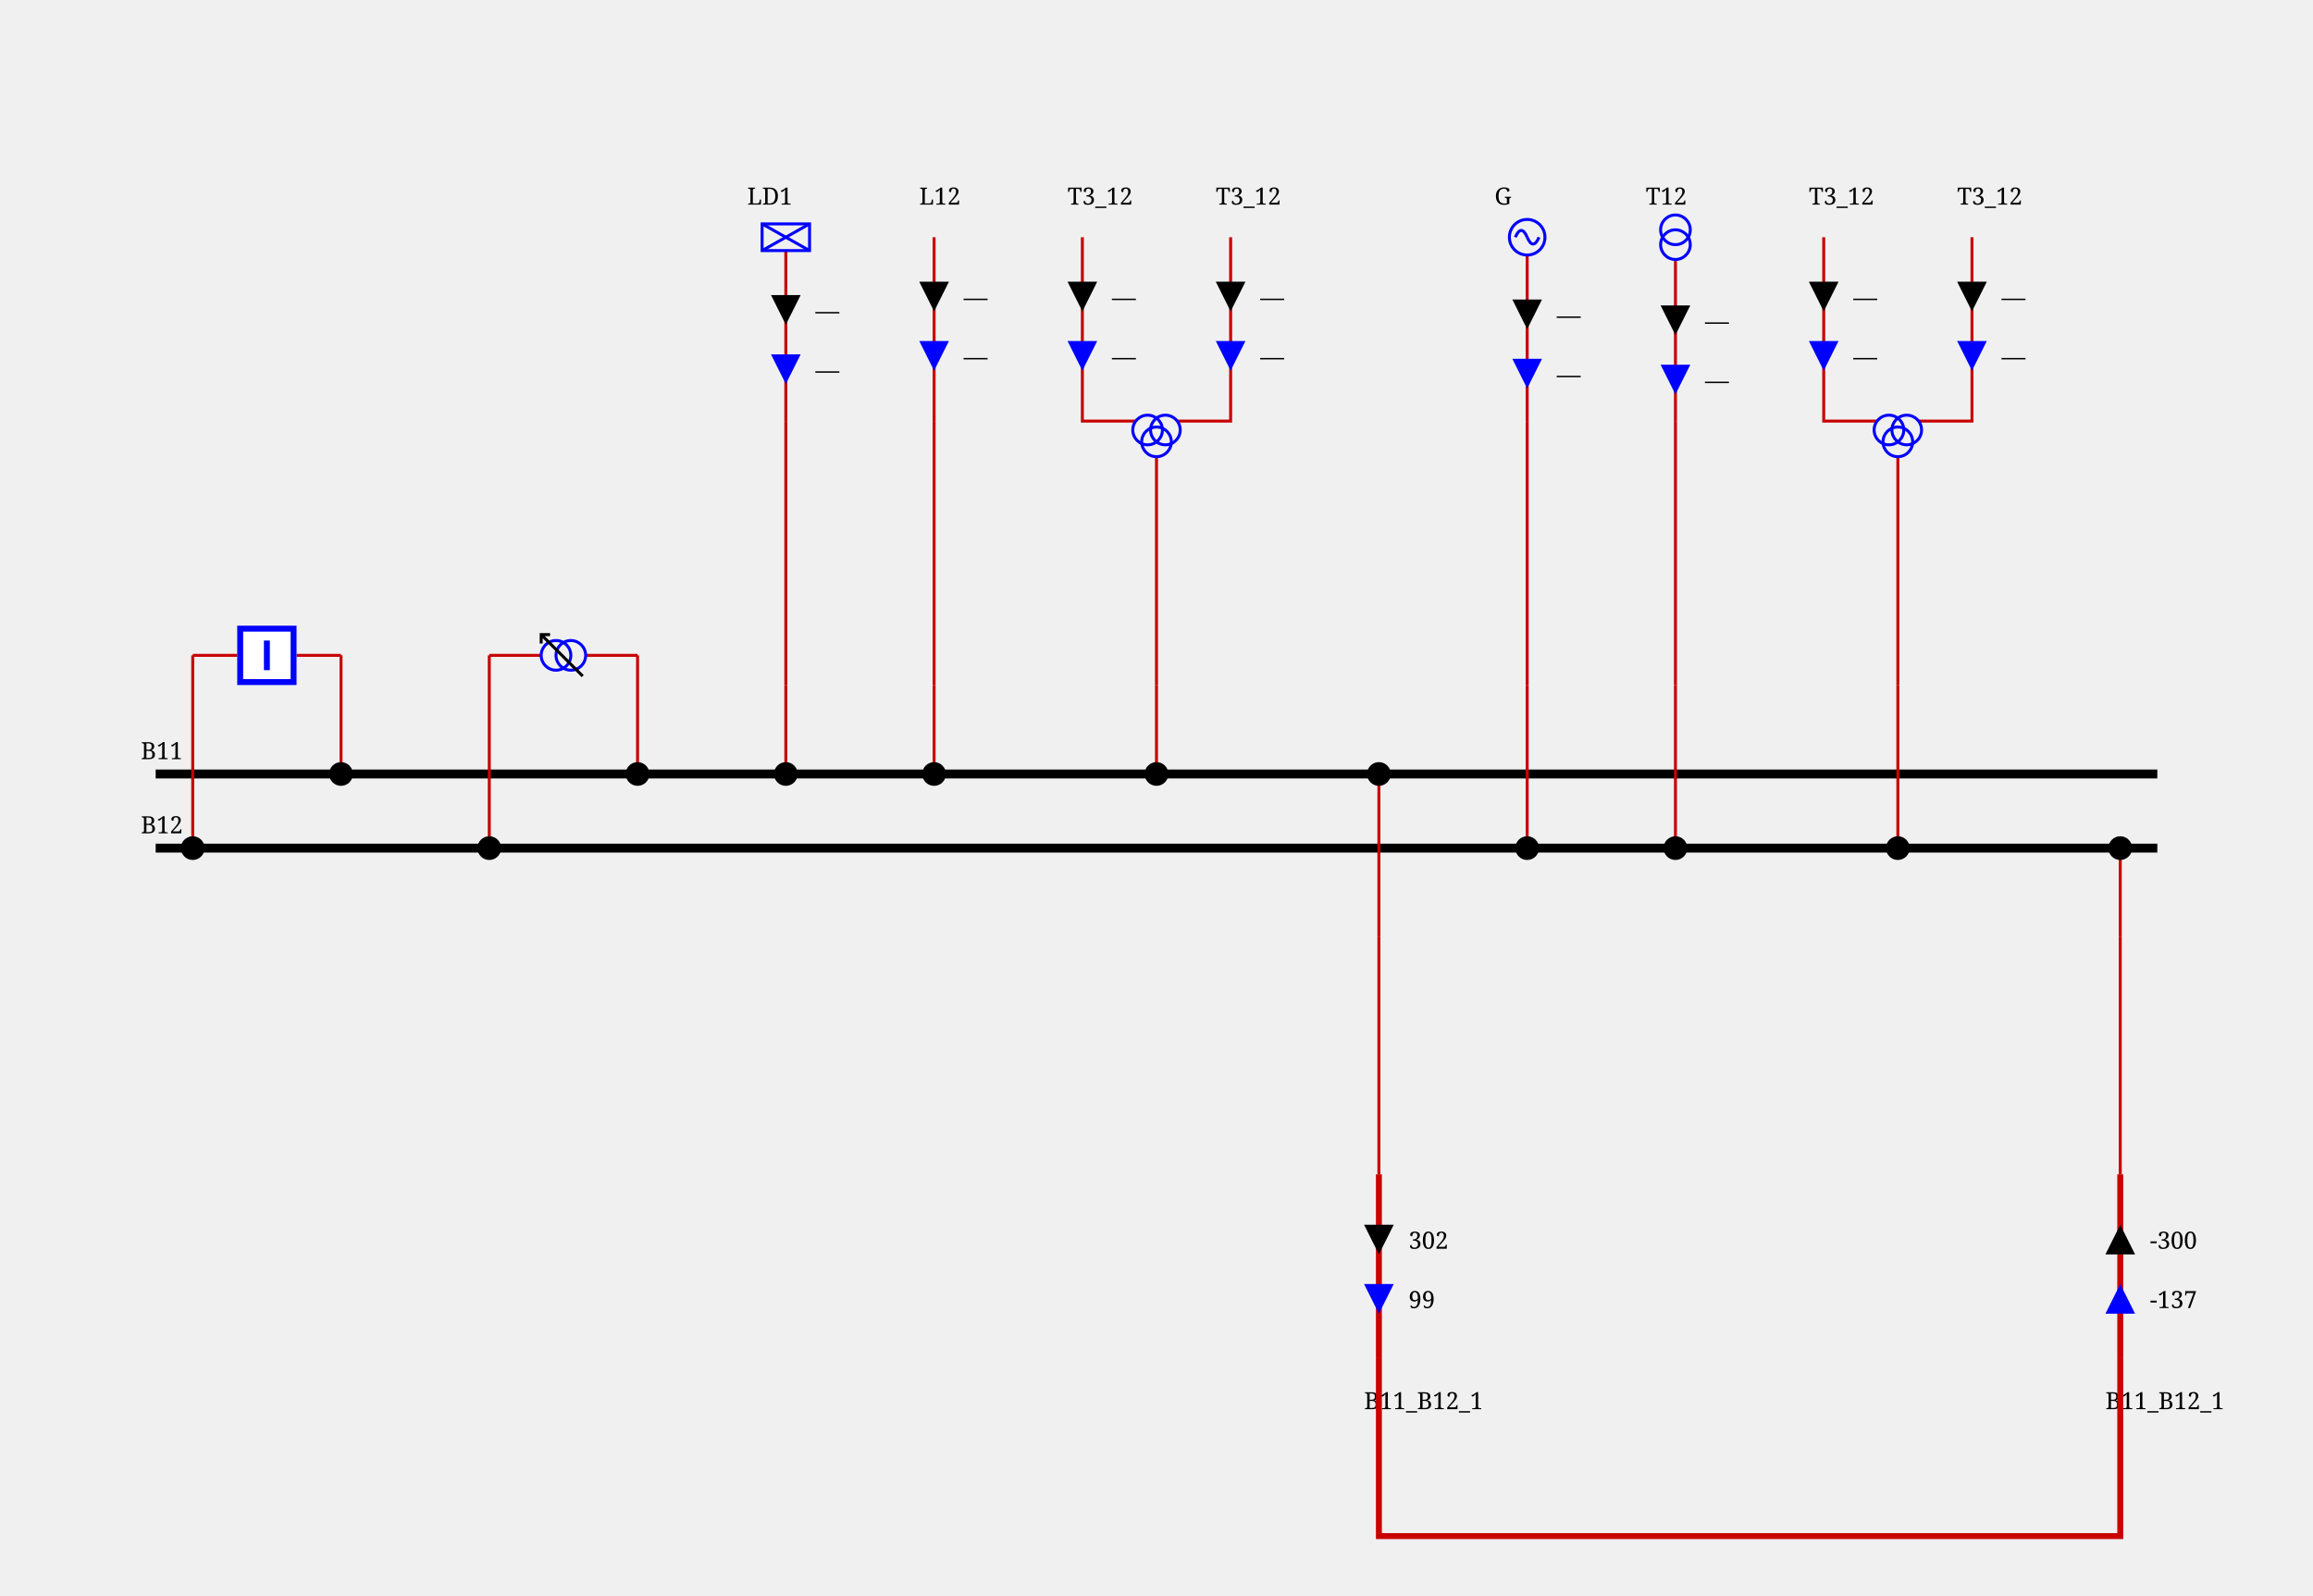
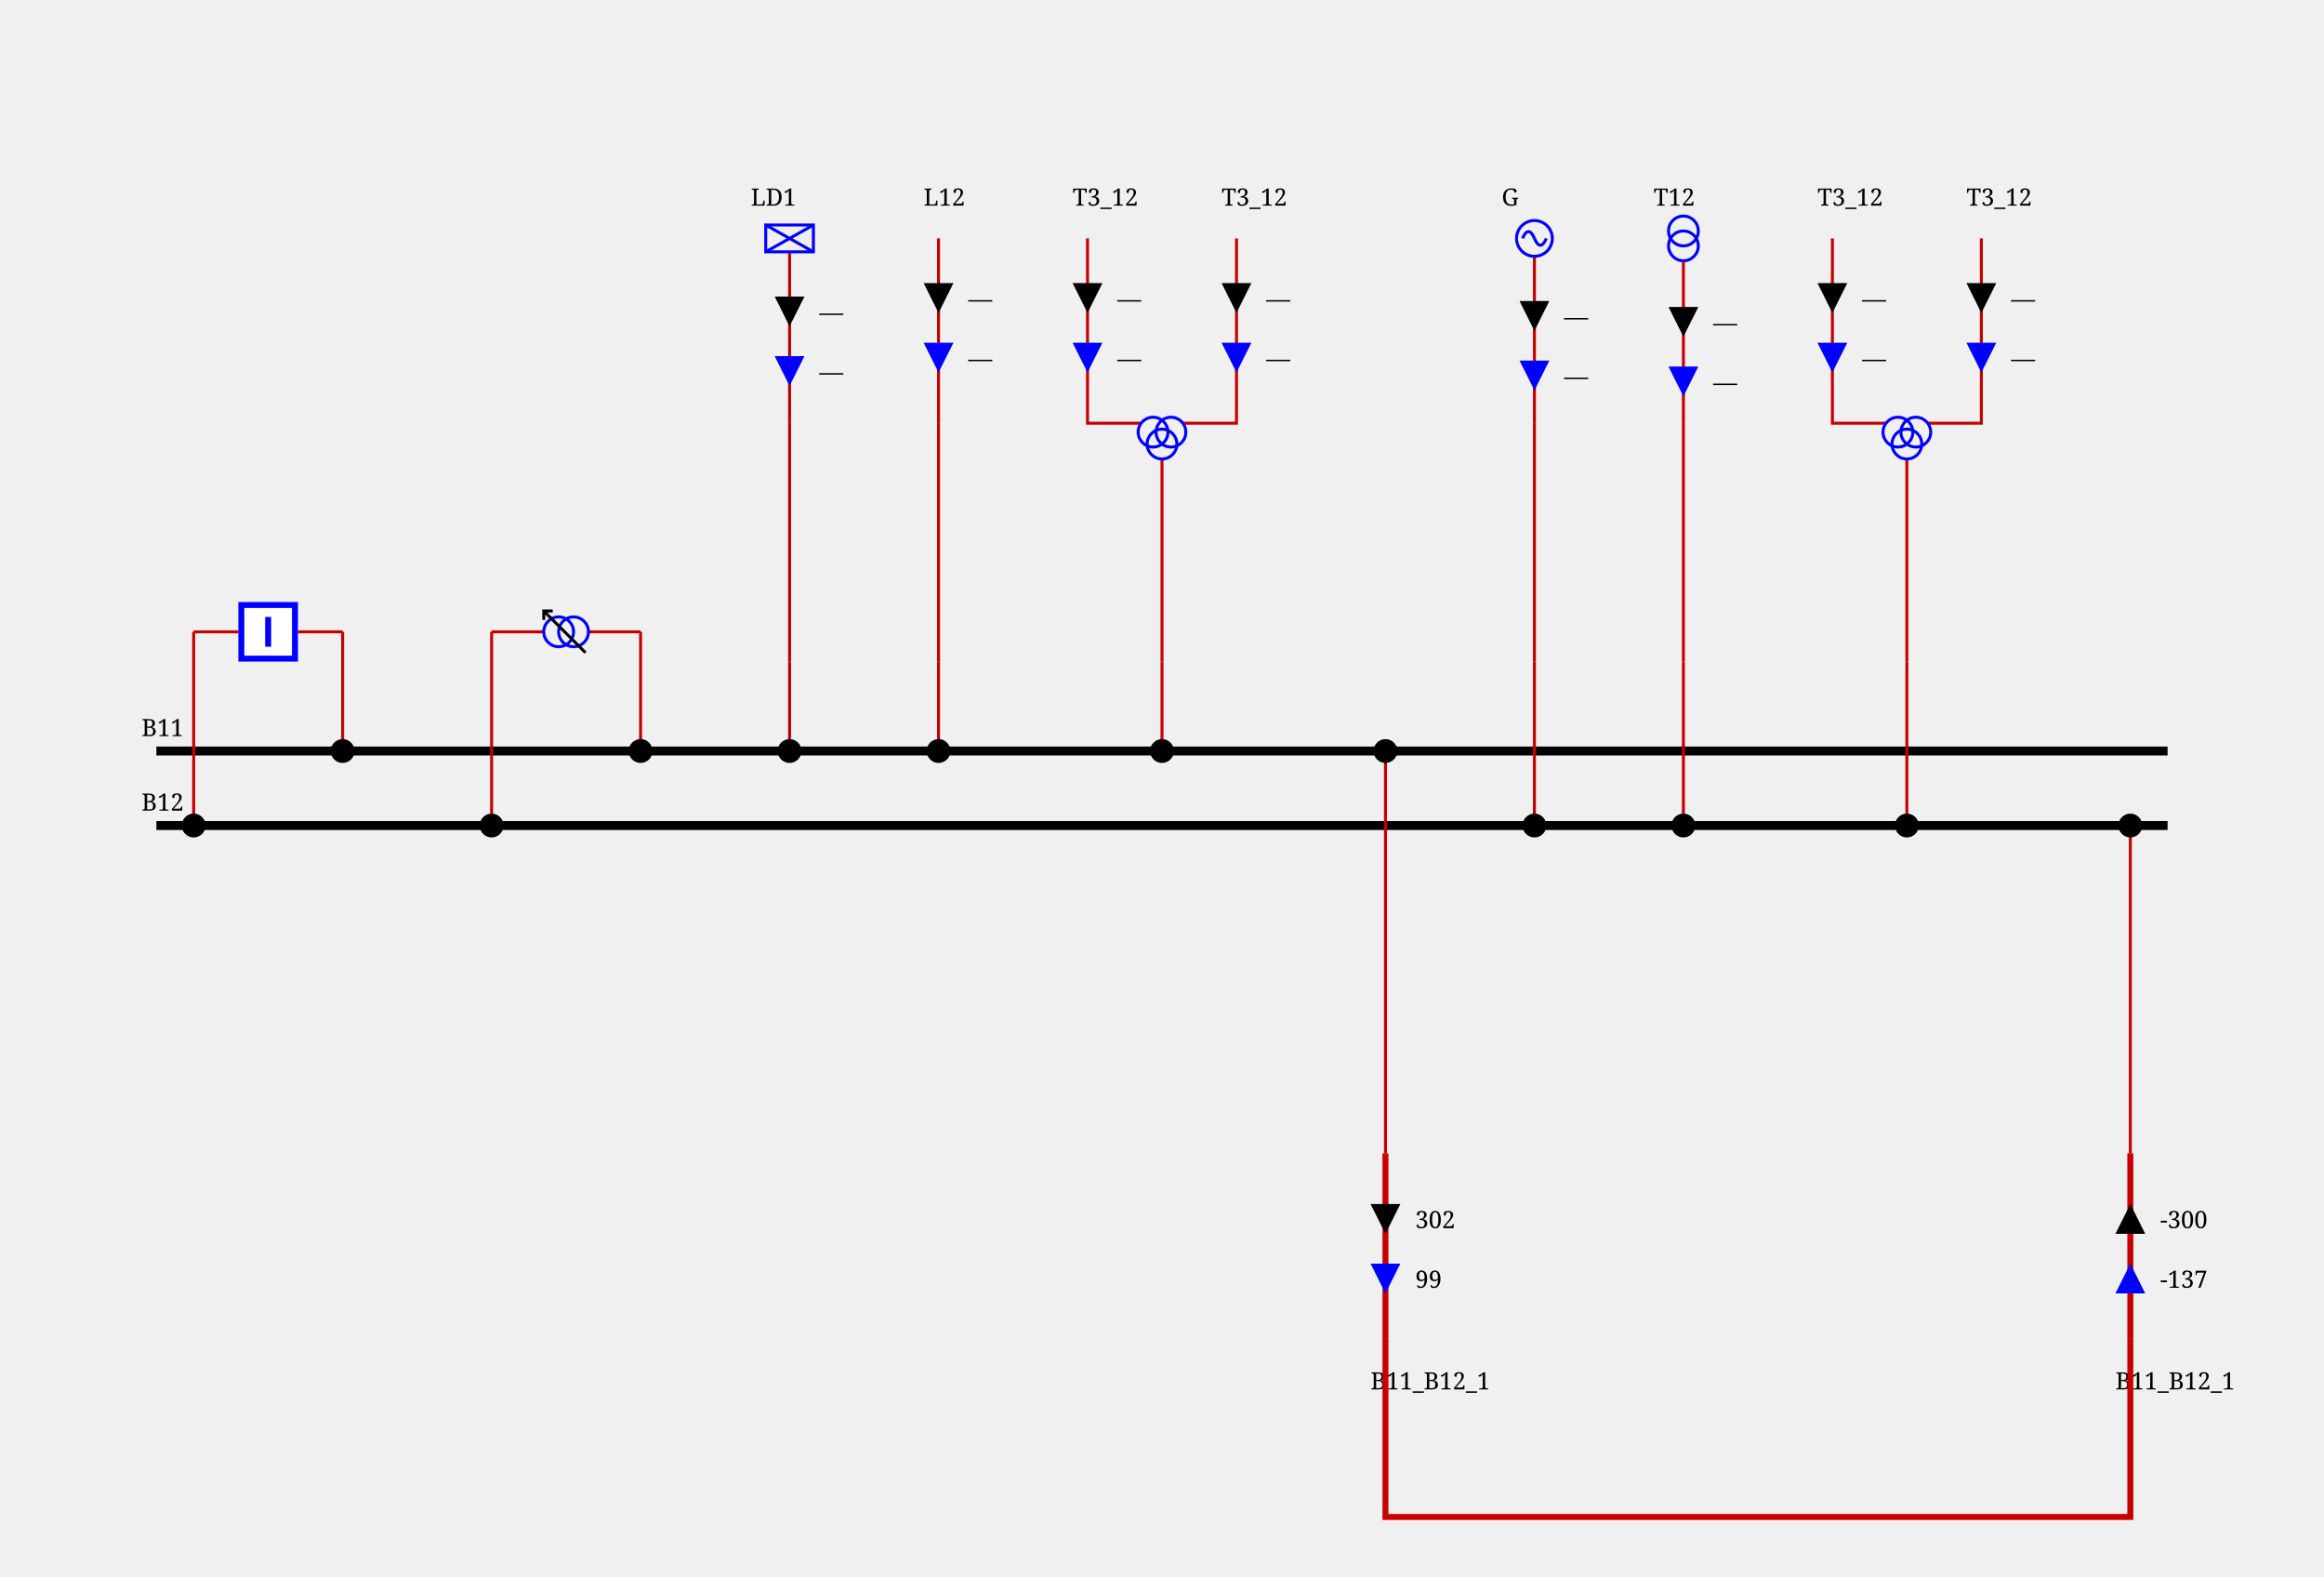
- <svg xmlns="http://www.w3.org/2000/svg" height="538.0" viewBox="0 0 780.0 538.0" width="780.0">
+ <svg xmlns="http://www.w3.org/2000/svg" height="529.0" viewBox="0 0 780.0 529.0" width="780.0">
  <style>/* ----------------------------------------------------------------------- */
/* File: tautologies.css ------------------------------------------------- */
.sld-out .sld-arrow-in {visibility: hidden}
.sld-in .sld-arrow-out {visibility: hidden}
.sld-closed .sld-sw-open {visibility: hidden}
.sld-open .sld-sw-closed {visibility: hidden}
.sld-hidden-node {visibility: hidden}
.sld-top-feeder .sld-label {dominant-baseline: auto}
.sld-bottom-feeder .sld-label {dominant-baseline: hanging}
.sld-active-power .sld-label {dominant-baseline: mathematical}
.sld-reactive-power .sld-label {dominant-baseline: mathematical}
.sld-current .sld-label {dominant-baseline: mathematical}
.sld-current-value .sld-label {dominant-baseline: mathematical}
.sld-permanent-limit-percentage .sld-label {dominant-baseline: mathematical}
/* ----------------------------------------------------------------------- */
/* File: topologicalBaseVoltages.css ------------------------------------- */
.sld-disconnected {--sld-vl-color: #808080}
.sld-vl300to500.sld-bus-0 {--sld-vl-color: #FF0000}
.sld-vl300to500.sld-bus-1 {--sld-vl-color: #7F6C00}
.sld-vl300to500.sld-bus-2 {--sld-vl-color: #F6B2FF}
.sld-vl300to500.sld-bus-3 {--sld-vl-color: #996700}
.sld-vl300to500.sld-bus-4 {--sld-vl-color: #FF85EB}
.sld-vl300to500.sld-bus-5 {--sld-vl-color: #B25B00}
.sld-vl300to500.sld-bus-6 {--sld-vl-color: #FF59B5}
.sld-vl300to500.sld-bus-7 {--sld-vl-color: #CC4400}
.sld-vl300to500.sld-bus-8 {--sld-vl-color: #FF2C67}
.sld-vl300to500.sld-bus-9 {--sld-vl-color: #E52600}
.sld-vl180to300.sld-bus-0 {--sld-vl-color: #218B21}
.sld-vl180to300.sld-bus-1 {--sld-vl-color: #0D4940}
.sld-vl180to300.sld-bus-2 {--sld-vl-color: #DFDAB9}
.sld-vl180to300.sld-bus-3 {--sld-vl-color: #105640}
.sld-vl180to300.sld-bus-4 {--sld-vl-color: #C2CB92}
.sld-vl180to300.sld-bus-5 {--sld-vl-color: #14643C}
.sld-vl180to300.sld-bus-6 {--sld-vl-color: #95B66B}
.sld-vl180to300.sld-bus-7 {--sld-vl-color: #187036}
.sld-vl180to300.sld-bus-8 {--sld-vl-color: #5FA046}
.sld-vl180to300.sld-bus-9 {--sld-vl-color: #1C7E2D}
.sld-vl120to180.sld-bus-0 {--sld-vl-color: #00AFAE}
.sld-vl120to180.sld-bus-1 {--sld-vl-color: #000D58}
.sld-vl120to180.sld-bus-2 {--sld-vl-color: #B8E7B2}
.sld-vl120to180.sld-bus-3 {--sld-vl-color: #002169}
.sld-vl120to180.sld-bus-4 {--sld-vl-color: #85D993}
.sld-vl120to180.sld-bus-5 {--sld-vl-color: #003C7B}
.sld-vl120to180.sld-bus-6 {--sld-vl-color: #59CB8B}
.sld-vl120to180.sld-bus-7 {--sld-vl-color: #005C8C}
.sld-vl120to180.sld-bus-8 {--sld-vl-color: #2CBD94}
.sld-vl120to180.sld-bus-9 {--sld-vl-color: #00839E}
.sld-vl70to120.sld-bus-0 {--sld-vl-color: #CC5500}
.sld-vl70to120.sld-bus-1 {--sld-vl-color: #4A6600}
.sld-vl70to120.sld-bus-2 {--sld-vl-color: #EFB2DD}
.sld-vl70to120.sld-bus-3 {--sld-vl-color: #6E7A00}
.sld-vl70to120.sld-bus-4 {--sld-vl-color: #E685AE}
.sld-vl70to120.sld-bus-5 {--sld-vl-color: #8E8400}
.sld-vl70to120.sld-bus-6 {--sld-vl-color: #DD596B}
.sld-vl70to120.sld-bus-7 {--sld-vl-color: #A37B00}
.sld-vl70to120.sld-bus-8 {--sld-vl-color: #D4432C}
.sld-vl70to120.sld-bus-9 {--sld-vl-color: #B76B00}
.sld-vl50to70.sld-bus-0 {--sld-vl-color: #A020EF}
.sld-vl50to70.sld-bus-1 {--sld-vl-color: #7F0848}
.sld-vl50to70.sld-bus-2 {--sld-vl-color: #B7DBFE}
.sld-vl50to70.sld-bus-3 {--sld-vl-color: #960C6D}
.sld-vl50to70.sld-bus-4 {--sld-vl-color: #8DA6FE}
.sld-vl50to70.sld-bus-5 {--sld-vl-color: #AD109A}
.sld-vl50to70.sld-bus-6 {--sld-vl-color: #6F66FB}
.sld-vl50to70.sld-bus-7 {--sld-vl-color: #BC14C4}
.sld-vl50to70.sld-bus-8 {--sld-vl-color: #7F42F6}
.sld-vl50to70.sld-bus-9 {--sld-vl-color: #B11AD9}
.sld-vl30to50.sld-bus-0 {--sld-vl-color: #FF8290}
.sld-vl30to50.sld-bus-1 {--sld-vl-color: #7F6F41}
.sld-vl30to50.sld-bus-2 {--sld-vl-color: #F6D9FF}
.sld-vl30to50.sld-bus-3 {--sld-vl-color: #99784E}
.sld-vl30to50.sld-bus-4 {--sld-vl-color: #FFC3FB}
.sld-vl30to50.sld-bus-5 {--sld-vl-color: #B27D5B}
.sld-vl30to50.sld-bus-6 {--sld-vl-color: #FFADE3}
.sld-vl30to50.sld-bus-7 {--sld-vl-color: #CC7E68}
.sld-vl30to50.sld-bus-8 {--sld-vl-color: #FF97BF}
.sld-vl30to50.sld-bus-9 {--sld-vl-color: #E57B75}
.sld-vl0to30.sld-bus-0 {--sld-vl-color: #AAAE27}
.sld-vl0to30.sld-bus-1 {--sld-vl-color: #195B0F}
.sld-vl0to30.sld-bus-2 {--sld-vl-color: #EABABE}
.sld-vl0to30.sld-bus-3 {--sld-vl-color: #2D6C13}
.sld-vl0to30.sld-bus-4 {--sld-vl-color: #DDA193}
.sld-vl0to30.sld-bus-5 {--sld-vl-color: #477D17}
.sld-vl0to30.sld-bus-6 {--sld-vl-color: #CE9A6E}
.sld-vl0to30.sld-bus-7 {--sld-vl-color: #648D1C}
.sld-vl0to30.sld-bus-8 {--sld-vl-color: #BEA04A}
.sld-vl0to30.sld-bus-9 {--sld-vl-color: #869D22}
/* ----------------------------------------------------------------------- */
/* File : components.css ------------------------------------------------- */
/* Stroke black */
.sld-disconnector {stroke-width: 3; stroke: black; fill: none}
/* Stroke blue */
.sld-breaker {stroke-width: 2; stroke: blue; fill:white}
.sld-load-break-switch {stroke: blue; fill: white}
/* Stroke --sld-vl-color with fallback black */
.sld-bus-connection {fill: var(--sld-vl-color, black)}
.sld-cell-shape-flat .sld-bus-connection {visibility: hidden}
.sld-busbar-section {stroke: var(--sld-vl-color, black); stroke-width: 3; fill: none}
/* Stroke --sld-vl-color with fallback red */
.sld-wire {stroke: var(--sld-vl-color, #c80000); fill: none}
.sld-wire.sld-boundary-line {stroke-width: 2px}
.sld-wire.sld-tie-line {stroke-width: 2px}
/* Stroke --sld-vl-color with fallback blue */
.sld-load {stroke: var(--sld-vl-color, blue); fill: none}
.sld-battery {stroke: var(--sld-vl-color, blue); fill: none}
.sld-generator {stroke: var(--sld-vl-color, blue); fill: none}
.sld-two-wt {stroke: var(--sld-vl-color, blue); fill: none}
.sld-three-wt {stroke: var(--sld-vl-color, blue); fill: none}
.sld-winding {stroke: var(--sld-vl-color, blue); fill: none}
.sld-capacitor {stroke: var(--sld-vl-color, blue); fill: none}
.sld-inductor {stroke: var(--sld-vl-color, blue); fill: none}
.sld-pst {stroke: var(--sld-vl-color, blue); fill: none}
.sld-pst-arrow {stroke: black; fill: none}
.sld-svc {stroke: var(--sld-vl-color, blue); fill: none}
.sld-vsc {stroke: var(--sld-vl-color, blue); font-size: 7.43px; fill: none}
.sld-lcc {stroke: var(--sld-vl-color, blue); font-size: 7.43px; fill: none}
.sld-ground {stroke: var(--sld-vl-color, blue); fill: none}
/* Stroke none &amp; fill: --sld-vl-color */
.sld-node-infos {stroke: none; fill: var(--sld-vl-color, black)}
/* Stroke none &amp; fill: black */
.sld-node {stroke: none; fill: black}
.sld-flash {stroke: none; fill: black}
.sld-lock {stroke: none; fill: black}
.sld-unknown {stroke: none; fill: black}
/* Fonts */
.sld-label {stroke: none; fill: black; font: 8px serif}
.sld-bus-legend-info {font: 10px serif}
.sld-graph-label {font: 12px serif}
/* Specific */
.sld-grid {stroke: #003700; stroke-dasharray: 1,10}
.sld-feeder-info.sld-active-power {fill:black}
.sld-feeder-info.sld-reactive-power {fill:blue}
.sld-feeder-info.sld-current {fill:purple}
.sld-frame {fill: var(--sld-background-color, transparent)}
/* Stroke maroon for fictitious switch */
.sld-breaker.sld-fictitious {stroke: maroon}
.sld-disconnector.sld-fictitious {stroke: maroon}
.sld-load-break-switch.sld-fictitious {stroke: maroon}
.sld-busbar-section.sld-fictitious {stroke: var(--sld-vl-color, #c80000); stroke-width: 1}
/* ground disconnector specific */
.sld-ground-disconnection-attach {stroke: var(--sld-vl-color, #c80000); fill: none}
.sld-open .sld-ground-disconnection-ground {stroke: black; fill: none}
.sld-closed .sld-ground-disconnection-ground {stroke: var(--sld-vl-color, #c80000); fill: none}
.sld-ground-disconnection .sld-sw-open {stroke: black; fill: none}
.sld-ground-disconnection .sld-sw-closed {stroke: black; fill: none}
</style>
  <rect class="sld-frame" height="100%" width="100%" />
  <g>
    <g class="sld-voltage-level" id="idVL1">
-       <g class="sld-busbar-section sld-vl300to500 sld-bus-0" id="idB11" transform="translate(52.5,261.0)">
+       <g class="sld-busbar-section sld-vl300to500 sld-bus-0" id="idB11" transform="translate(52.5,252.0)">
        <line x1="0" x2="675.0" y1="0" y2="0" />
        <text class="sld-label" id="idB11_95_NW_95_LABEL" x="-5.0" y="-5.0">B11</text>
      </g>
-       <g class="sld-busbar-section sld-vl300to500 sld-bus-1" id="idB12" transform="translate(52.5,286.0)">
+       <g class="sld-busbar-section sld-vl300to500 sld-bus-1" id="idB12" transform="translate(52.5,277.0)">
        <line x1="0" x2="675.0" y1="0" y2="0" />
        <text class="sld-label" id="idB12_95_NW_95_LABEL" x="-5.0" y="-5.0">B12</text>
      </g>
      <g class="sld-intern-cell sld-cell-shape-vertical" id="idINTERN_32_0">
        <g class="sld-wire sld-vl300to500 sld-bus-0" id="_95_VL1_95_INTERNAL_95_VL1_95_BUSCO_95_B11_95_BR1_45_BR1_95_BUSCO_95_B11_95_BR1">
-           <polyline points="115.0,221.0,115.0,261.0" />
+           <polyline points="115.0,212.0,115.0,252.0" />
        </g>
        <g class="sld-wire sld-vl300to500 sld-bus-0" id="_95_VL1_95_BR1_95_INTERNAL_95_VL1_95_BUSCO_95_B11_95_BR1_45_BR1">
-           <polyline points="100.0,221.0,115.0,221.0" />
+           <polyline points="100.0,212.0,115.0,212.0" />
        </g>
        <g class="sld-wire sld-vl300to500 sld-bus-1" id="_95_VL1_95_INTERNAL_95_VL1_95_BUSCO_95_B12_95_BR1_45_BR1_95_BR1">
-           <polyline points="65.0,221.0,80.0,221.0" />
+           <polyline points="65.0,212.0,80.0,212.0" />
        </g>
        <g class="sld-wire sld-vl300to500 sld-bus-1" id="_95_VL1_95_BUSCO_95_B12_95_BR1_95_INTERNAL_95_VL1_95_BUSCO_95_B12_95_BR1_45_BR1">
-           <polyline points="65.0,286.0,65.0,221.0" />
-         </g>
-         <g class="sld-bus-connection sld-fictitious sld-vl300to500 sld-bus-0" id="idBUSCO_95_B11_95_BR1" transform="translate(111.0,257.0)">
-           <circle cx="4" cy="4" r="4" />
-         </g>
-         <g class="sld-node sld-hidden-node sld-fictitious sld-vl300to500 sld-bus-0" id="idINTERNAL_95_VL1_95_BUSCO_95_B11_95_BR1_45_BR1" transform="translate(111.0,217.0)">
-           <circle cx="4" cy="4" r="4" />
-         </g>
-         <g class="sld-breaker sld-open sld-vl300to500 sld-disconnected" id="idBR1" transform="translate(80.0,211.0)">
+           <polyline points="65.0,277.0,65.0,212.0" />
+         </g>
+         <g class="sld-bus-connection sld-fictitious sld-vl300to500 sld-bus-0" id="idBUSCO_95_B11_95_BR1" transform="translate(111.0,248.0)">
+           <circle cx="4" cy="4" r="4" />
+         </g>
+         <g class="sld-node sld-hidden-node sld-fictitious sld-vl300to500 sld-bus-0" id="idINTERNAL_95_VL1_95_BUSCO_95_B11_95_BR1_45_BR1" transform="translate(111.0,208.0)">
+           <circle cx="4" cy="4" r="4" />
+         </g>
+         <g class="sld-breaker sld-open sld-vl300to500 sld-disconnected" id="idBR1" transform="translate(80.0,202.0)">
          <path class="sld-sw-closed" d="M1,1 V19 H19 V1z M10,5 V15" transform="rotate(90.0,10.0,10.0)" />
          <path class="sld-sw-open" d="M1,1 V19 H19 V1z M5,10 H15" transform="rotate(90.0,10.0,10.0)" />
        </g>
-         <g class="sld-node sld-hidden-node sld-fictitious sld-vl300to500 sld-bus-1" id="idINTERNAL_95_VL1_95_BUSCO_95_B12_95_BR1_45_BR1" transform="translate(61.0,217.0)">
-           <circle cx="4" cy="4" r="4" />
-         </g>
-         <g class="sld-bus-connection sld-fictitious sld-vl300to500 sld-bus-1" id="idBUSCO_95_B12_95_BR1" transform="translate(61.0,282.0)">
+         <g class="sld-node sld-hidden-node sld-fictitious sld-vl300to500 sld-bus-1" id="idINTERNAL_95_VL1_95_BUSCO_95_B12_95_BR1_45_BR1" transform="translate(61.0,208.0)">
+           <circle cx="4" cy="4" r="4" />
+         </g>
+         <g class="sld-bus-connection sld-fictitious sld-vl300to500 sld-bus-1" id="idBUSCO_95_B12_95_BR1" transform="translate(61.0,273.0)">
          <circle cx="4" cy="4" r="4" />
        </g>
      </g>
      <g class="sld-intern-cell sld-cell-shape-vertical" id="idINTERN_32_1">
        <g class="sld-wire sld-vl300to500 sld-bus-0" id="_95_VL1_95_BUSCO_95_B11_95_T11_95_INTERNAL_95_VL1_95_BUSCO_95_B11_95_T11_45_T11">
-           <polyline points="215.0,261.0,215.0,221.0" />
+           <polyline points="215.0,252.0,215.0,212.0" />
        </g>
        <g class="sld-wire sld-vl300to500 sld-bus-0" id="_95_VL1_95_INTERNAL_95_VL1_95_BUSCO_95_B11_95_T11_45_T11_95_T11">
-           <polyline points="215.0,221.0,197.5,221.0" />
+           <polyline points="215.0,212.0,197.5,212.0" />
        </g>
        <g class="sld-wire sld-vl300to500 sld-bus-1" id="_95_VL1_95_INTERNAL_95_VL1_95_BUSCO_95_B12_95_T11_45_T11_95_T11">
-           <polyline points="165.0,221.0,182.5,221.0" />
+           <polyline points="165.0,212.0,182.5,212.0" />
        </g>
        <g class="sld-wire sld-vl300to500 sld-bus-1" id="_95_VL1_95_BUSCO_95_B12_95_T11_95_INTERNAL_95_VL1_95_BUSCO_95_B12_95_T11_45_T11">
-           <polyline points="165.0,286.0,165.0,221.0" />
-         </g>
-         <g class="sld-bus-connection sld-fictitious sld-vl300to500 sld-bus-0" id="idBUSCO_95_B11_95_T11" transform="translate(211.0,257.0)">
-           <circle cx="4" cy="4" r="4" />
-         </g>
-         <g class="sld-node sld-hidden-node sld-fictitious sld-vl300to500 sld-bus-0" id="idINTERNAL_95_VL1_95_BUSCO_95_B11_95_T11_45_T11" transform="translate(211.0,217.0)">
-           <circle cx="4" cy="4" r="4" />
-         </g>
-         <g class="sld-pst" id="idT11" transform="translate(183.0,213.5)">
+           <polyline points="165.0,277.0,165.0,212.0" />
+         </g>
+         <g class="sld-bus-connection sld-fictitious sld-vl300to500 sld-bus-0" id="idBUSCO_95_B11_95_T11" transform="translate(211.0,248.0)">
+           <circle cx="4" cy="4" r="4" />
+         </g>
+         <g class="sld-node sld-hidden-node sld-fictitious sld-vl300to500 sld-bus-0" id="idINTERNAL_95_VL1_95_BUSCO_95_B11_95_T11_45_T11" transform="translate(211.0,208.0)">
+           <circle cx="4" cy="4" r="4" />
+         </g>
+         <g class="sld-pst" id="idT11" transform="translate(183.0,204.5)">
          <circle class="sld-vl300to500 sld-bus-0 sld-winding" cx="7" cy="10" r="5" transform="rotate(270.0,7.0,7.5)" />
          <circle class="sld-vl300to500 sld-bus-1 sld-winding" cx="7" cy="5" r="5" transform="rotate(270.0,7.0,7.5)" />
          <path class="sld-vl300to500 sld-bus-0 sld-pst-arrow" d="M14,0 0,14 M11,0 14,0 14,3" transform="rotate(270.0,7.0,7.5)" />
        </g>
-         <g class="sld-node sld-hidden-node sld-fictitious sld-vl300to500 sld-bus-1" id="idINTERNAL_95_VL1_95_BUSCO_95_B12_95_T11_45_T11" transform="translate(161.0,217.0)">
-           <circle cx="4" cy="4" r="4" />
-         </g>
-         <g class="sld-bus-connection sld-fictitious sld-vl300to500 sld-bus-1" id="idBUSCO_95_B12_95_T11" transform="translate(161.0,282.0)">
+         <g class="sld-node sld-hidden-node sld-fictitious sld-vl300to500 sld-bus-1" id="idINTERNAL_95_VL1_95_BUSCO_95_B12_95_T11_45_T11" transform="translate(161.0,208.0)">
+           <circle cx="4" cy="4" r="4" />
+         </g>
+         <g class="sld-bus-connection sld-fictitious sld-vl300to500 sld-bus-1" id="idBUSCO_95_B12_95_T11" transform="translate(161.0,273.0)">
          <circle cx="4" cy="4" r="4" />
        </g>
      </g>
      <g class="sld-extern-cell sld-cell-direction-top" id="idEXTERN_32_2">
        <g class="sld-wire sld-vl300to500 sld-bus-0" id="_95_VL1_95_BUSCO_95_B11_95_LD1_95_INTERNAL_95_VL1_95_BUSCO_95_B11_95_LD1_45_LD1">
-           <polyline points="265.0,261.0,265.0,231.0" />
+           <polyline points="265.0,252.0,265.0,222.0" />
        </g>
        <g class="sld-wire sld-vl300to500 sld-bus-0" id="_95_VL1_95_INTERNAL_95_VL1_95_BUSCO_95_B11_95_LD1_45_LD1_95_INTERNAL_95_VL1_95_LD1">
-           <polyline points="265.0,231.0,265.0,142.0" />
+           <polyline points="265.0,222.0,265.0,142.0" />
        </g>
        <g class="sld-wire sld-vl300to500 sld-bus-0" id="_95_VL1_95_INTERNAL_95_VL1_95_LD1_95_LD1">
          <polyline points="265.0,142.0,265.0,84.5" />
        </g>
        <g class="sld-feeder-info sld-in sld-active-power" id="idLD1_95_ARROW_95_ACTIVE" transform="translate(260.0,99.5)">
          <polygon class="sld-arrow-out" points="5,0 10,10 0,10" />
          <polygon class="sld-arrow-in" points="0,0 10,0 5,10" />
          <text class="sld-label" x="15.0" y="5.0">—</text>
        </g>
        <g class="sld-feeder-info sld-in sld-reactive-power" id="idLD1_95_ARROW_95_REACTIVE" transform="translate(260.0,119.5)">
          <polygon class="sld-arrow-out" points="5,0 10,10 0,10" />
          <polygon class="sld-arrow-in" points="0,0 10,0 5,10" />
          <text class="sld-label" x="15.0" y="5.0">—</text>
        </g>
-         <g class="sld-bus-connection sld-fictitious sld-vl300to500 sld-bus-0" id="idBUSCO_95_B11_95_LD1" transform="translate(261.0,257.0)">
-           <circle cx="4" cy="4" r="4" />
-         </g>
-         <g class="sld-node sld-hidden-node sld-fictitious sld-vl300to500 sld-bus-0" id="idINTERNAL_95_VL1_95_BUSCO_95_B11_95_LD1_45_LD1" transform="translate(261.0,227.0)">
+         <g class="sld-bus-connection sld-fictitious sld-vl300to500 sld-bus-0" id="idBUSCO_95_B11_95_LD1" transform="translate(261.0,248.0)">
+           <circle cx="4" cy="4" r="4" />
+         </g>
+         <g class="sld-node sld-hidden-node sld-fictitious sld-vl300to500 sld-bus-0" id="idINTERNAL_95_VL1_95_BUSCO_95_B11_95_LD1_45_LD1" transform="translate(261.0,218.0)">
          <circle cx="4" cy="4" r="4" />
        </g>
        <g class="sld-node sld-hidden-node sld-fictitious sld-vl300to500 sld-bus-0" id="idINTERNAL_95_VL1_95_LD1" transform="translate(261.0,138.0)">
          <circle cx="4" cy="4" r="4" />
        </g>
        <g class="sld-load sld-top-feeder sld-vl300to500 sld-bus-0" id="idLD1" transform="translate(257.0,75.5)">
          <rect height="9" width="16" />
          <line x1="0" x2="16" y1="0" y2="9" />
          <line x1="16" x2="0" y1="0" y2="9" />
          <text class="sld-label" id="idLD1_95_N_95_LABEL" x="-5.0" y="-6.5">LD1</text>
        </g>
      </g>
      <g class="sld-extern-cell sld-cell-direction-top" id="idEXTERN_32_3">
        <g class="sld-wire sld-vl300to500 sld-bus-0" id="_95_VL1_95_BUSCO_95_B11_95_L12_95_ONE_95_INTERNAL_95_VL1_95_BUSCO_95_B11_95_L12_95_ONE_45_L12_95_ONE">
-           <polyline points="315.0,261.0,315.0,231.0" />
+           <polyline points="315.0,252.0,315.0,222.0" />
        </g>
        <g class="sld-wire sld-vl300to500 sld-bus-0" id="_95_VL1_95_INTERNAL_95_VL1_95_BUSCO_95_B11_95_L12_95_ONE_45_L12_95_ONE_95_INTERNAL_95_VL1_95_L12_95_ONE">
-           <polyline points="315.0,231.0,315.0,142.0" />
+           <polyline points="315.0,222.0,315.0,142.0" />
        </g>
        <g class="sld-wire sld-vl300to500 sld-bus-0" id="_95_VL1_95_INTERNAL_95_VL1_95_L12_95_ONE_95_L12_95_ONE">
          <polyline points="315.0,142.0,315.0,80.0" />
        </g>
        <g class="sld-feeder-info sld-in sld-active-power" id="idL12_95_ONE_95_ARROW_95_ACTIVE" transform="translate(310.0,95.0)">
          <polygon class="sld-arrow-out" points="5,0 10,10 0,10" />
          <polygon class="sld-arrow-in" points="0,0 10,0 5,10" />
          <text class="sld-label" x="15.0" y="5.0">—</text>
        </g>
        <g class="sld-feeder-info sld-in sld-reactive-power" id="idL12_95_ONE_95_ARROW_95_REACTIVE" transform="translate(310.0,115.0)">
          <polygon class="sld-arrow-out" points="5,0 10,10 0,10" />
          <polygon class="sld-arrow-in" points="0,0 10,0 5,10" />
          <text class="sld-label" x="15.0" y="5.0">—</text>
        </g>
-         <g class="sld-bus-connection sld-fictitious sld-vl300to500 sld-bus-0" id="idBUSCO_95_B11_95_L12_95_ONE" transform="translate(311.0,257.0)">
-           <circle cx="4" cy="4" r="4" />
-         </g>
-         <g class="sld-node sld-hidden-node sld-fictitious sld-vl300to500 sld-bus-0" id="idINTERNAL_95_VL1_95_BUSCO_95_B11_95_L12_95_ONE_45_L12_95_ONE" transform="translate(311.0,227.0)">
+         <g class="sld-bus-connection sld-fictitious sld-vl300to500 sld-bus-0" id="idBUSCO_95_B11_95_L12_95_ONE" transform="translate(311.0,248.0)">
+           <circle cx="4" cy="4" r="4" />
+         </g>
+         <g class="sld-node sld-hidden-node sld-fictitious sld-vl300to500 sld-bus-0" id="idINTERNAL_95_VL1_95_BUSCO_95_B11_95_L12_95_ONE_45_L12_95_ONE" transform="translate(311.0,218.0)">
          <circle cx="4" cy="4" r="4" />
        </g>
        <g class="sld-node sld-hidden-node sld-fictitious sld-vl300to500 sld-bus-0" id="idINTERNAL_95_VL1_95_L12_95_ONE" transform="translate(311.0,138.0)">
          <circle cx="4" cy="4" r="4" />
        </g>
        <g class="sld-top-feeder" id="idL12_95_ONE" transform="translate(315.0,80.0)">
          <text class="sld-label" id="idL12_95_ONE_95_N_95_LABEL" x="-5.0" y="-11.0">L12</text>
        </g>
      </g>
      <g class="sld-extern-cell sld-cell-direction-top" id="idEXTERN_32_4">
        <g class="sld-wire sld-vl300to500 sld-bus-0" id="_95_VL1_95_BUSCO_95_B11_95_T3_95_12_95_INTERNAL_95_VL1_95_BUSCO_95_B11_95_T3_95_12_45_T3_95_12">
-           <polyline points="390.0,261.0,390.0,231.0" />
+           <polyline points="390.0,252.0,390.0,222.0" />
        </g>
        <g class="sld-wire sld-vl300to500 sld-bus-0" id="_95_VL1_95_INTERNAL_95_VL1_95_BUSCO_95_B11_95_T3_95_12_45_T3_95_12_95_T3_95_12">
-           <polyline points="390.0,231.0,390.0,154.0" />
+           <polyline points="390.0,222.0,390.0,154.0" />
        </g>
        <g class="sld-wire sld-vl300to500 sld-disconnected" id="_95_VL1_95_T3_95_12_95_TWO_95_T3_95_12">
          <polyline points="365.0,80.0,365.0,142.0,383.0,142.0" />
        </g>
        <g class="sld-feeder-info sld-in sld-active-power" id="idT3_95_12_95_TWO_95_ARROW_95_ACTIVE" transform="translate(360.0,95.0)">
          <polygon class="sld-arrow-out" points="5,0 10,10 0,10" />
          <polygon class="sld-arrow-in" points="0,0 10,0 5,10" />
          <text class="sld-label" x="15.0" y="5.0">—</text>
        </g>
        <g class="sld-feeder-info sld-in sld-reactive-power" id="idT3_95_12_95_TWO_95_ARROW_95_REACTIVE" transform="translate(360.0,115.0)">
          <polygon class="sld-arrow-out" points="5,0 10,10 0,10" />
          <polygon class="sld-arrow-in" points="0,0 10,0 5,10" />
          <text class="sld-label" x="15.0" y="5.0">—</text>
        </g>
        <g class="sld-wire sld-vl300to500 sld-bus-2" id="_95_VL1_95_T3_95_12_95_THREE_95_T3_95_12">
          <polyline points="415.0,80.0,415.0,142.0,397.0,142.0" />
        </g>
        <g class="sld-feeder-info sld-in sld-active-power" id="idT3_95_12_95_THREE_95_ARROW_95_ACTIVE" transform="translate(410.0,95.0)">
          <polygon class="sld-arrow-out" points="5,0 10,10 0,10" />
          <polygon class="sld-arrow-in" points="0,0 10,0 5,10" />
          <text class="sld-label" x="15.0" y="5.0">—</text>
        </g>
        <g class="sld-feeder-info sld-in sld-reactive-power" id="idT3_95_12_95_THREE_95_ARROW_95_REACTIVE" transform="translate(410.0,115.0)">
          <polygon class="sld-arrow-out" points="5,0 10,10 0,10" />
          <polygon class="sld-arrow-in" points="0,0 10,0 5,10" />
          <text class="sld-label" x="15.0" y="5.0">—</text>
        </g>
-         <g class="sld-bus-connection sld-fictitious sld-vl300to500 sld-bus-0" id="idBUSCO_95_B11_95_T3_95_12" transform="translate(386.0,257.0)">
-           <circle cx="4" cy="4" r="4" />
-         </g>
-         <g class="sld-node sld-hidden-node sld-fictitious sld-vl300to500 sld-bus-0" id="idINTERNAL_95_VL1_95_BUSCO_95_B11_95_T3_95_12_45_T3_95_12" transform="translate(386.0,227.0)">
+         <g class="sld-bus-connection sld-fictitious sld-vl300to500 sld-bus-0" id="idBUSCO_95_B11_95_T3_95_12" transform="translate(386.0,248.0)">
+           <circle cx="4" cy="4" r="4" />
+         </g>
+         <g class="sld-node sld-hidden-node sld-fictitious sld-vl300to500 sld-bus-0" id="idINTERNAL_95_VL1_95_BUSCO_95_B11_95_T3_95_12_45_T3_95_12" transform="translate(386.0,218.0)">
          <circle cx="4" cy="4" r="4" />
        </g>
        <g class="sld-three-wt sld-fictitious" id="idT3_95_12" transform="translate(382.0,130.0)">
          <circle class="sld-vl300to500 sld-disconnected sld-winding" cx="5" cy="15" r="5" />
          <circle class="sld-vl300to500 sld-bus-2 sld-winding" cx="11" cy="15" r="5" />
          <circle class="sld-vl300to500 sld-disconnected sld-winding" cx="8" cy="19" r="5" />
        </g>
        <g class="sld-top-feeder sld-vl300to500 sld-disconnected" id="idT3_95_12_95_TWO" transform="translate(365.0,80.0)">
          <text class="sld-label" id="idT3_95_12_95_TWO_95_N_95_LABEL" x="-5.0" y="-11.0">T3_12</text>
        </g>
        <g class="sld-top-feeder sld-vl300to500 sld-disconnected" id="idT3_95_12_95_THREE" transform="translate(415.0,80.0)">
          <text class="sld-label" id="idT3_95_12_95_THREE_95_N_95_LABEL" x="-5.0" y="-11.0">T3_12</text>
        </g>
      </g>
      <g class="sld-extern-cell sld-cell-direction-bottom" id="idEXTERN_32_5">
        <g class="sld-wire sld-vl300to500 sld-bus-0" id="_95_VL1_95_BUSCO_95_B11_95_B11_95_B12_95_1_95_ONE_95_INTERNAL_95_VL1_95_BUSCO_95_B11_95_B11_95_B12_95_1_95_ONE_45_B11_95_B12_95_1_95_ONE">
-           <polyline points="465.0,261.0,465.0,316.0" />
+           <polyline points="465.0,252.0,465.0,307.0" />
        </g>
        <g class="sld-wire sld-vl300to500 sld-bus-0" id="_95_VL1_95_INTERNAL_95_VL1_95_BUSCO_95_B11_95_B11_95_B12_95_1_95_ONE_45_B11_95_B12_95_1_95_ONE_95_INTERNAL_95_VL1_95_B11_95_B12_95_1_95_ONE">
-           <polyline points="465.0,316.0,465.0,396.0" />
+           <polyline points="465.0,307.0,465.0,387.0" />
        </g>
        <g class="sld-wire sld-vl300to500 sld-bus-0 sld-tie-line" id="_95_VL1_95_INTERNAL_95_VL1_95_B11_95_B12_95_1_95_ONE_95_B11_95_B12_95_1_95_ONE">
-           <polyline points="465.0,396.0,465.0,458.0" />
-         </g>
-         <g class="sld-feeder-info sld-out sld-reactive-power" id="idB11_95_B12_95_1_95_ONE_95_ARROW_95_REACTIVE" transform="translate(460.0,433.0)">
+           <polyline points="465.0,387.0,465.0,449.0" />
+         </g>
+         <g class="sld-feeder-info sld-out sld-reactive-power" id="idB11_95_B12_95_1_95_ONE_95_ARROW_95_REACTIVE" transform="translate(460.0,424.0)">
          <polygon class="sld-arrow-out" points="5,0 10,10 0,10" transform="rotate(180.0,5.0,5.0)" />
          <polygon class="sld-arrow-in" points="0,0 10,0 5,10" transform="rotate(180.0,5.0,5.0)" />
          <text class="sld-label" x="15.0" y="5.0">99</text>
        </g>
-         <g class="sld-feeder-info sld-out sld-active-power" id="idB11_95_B12_95_1_95_ONE_95_ARROW_95_ACTIVE" transform="translate(460.0,413.0)">
+         <g class="sld-feeder-info sld-out sld-active-power" id="idB11_95_B12_95_1_95_ONE_95_ARROW_95_ACTIVE" transform="translate(460.0,404.0)">
          <polygon class="sld-arrow-out" points="5,0 10,10 0,10" transform="rotate(180.0,5.0,5.0)" />
          <polygon class="sld-arrow-in" points="0,0 10,0 5,10" transform="rotate(180.0,5.0,5.0)" />
          <text class="sld-label" x="15.0" y="5.0">302</text>
        </g>
-         <g class="sld-bus-connection sld-fictitious sld-vl300to500 sld-bus-0" id="idBUSCO_95_B11_95_B11_95_B12_95_1_95_ONE" transform="translate(461.0,257.0)">
-           <circle cx="4" cy="4" r="4" />
-         </g>
-         <g class="sld-node sld-hidden-node sld-fictitious sld-vl300to500 sld-bus-0" id="idINTERNAL_95_VL1_95_BUSCO_95_B11_95_B11_95_B12_95_1_95_ONE_45_B11_95_B12_95_1_95_ONE" transform="translate(461.0,312.0)">
-           <circle cx="4" cy="4" r="4" />
-         </g>
-         <g class="sld-node sld-hidden-node sld-fictitious sld-vl300to500 sld-bus-0" id="idINTERNAL_95_VL1_95_B11_95_B12_95_1_95_ONE" transform="translate(461.0,392.0)">
-           <circle cx="4" cy="4" r="4" />
-         </g>
-         <g class="sld-bottom-feeder sld-vl300to500 sld-bus-0" id="idB11_95_B12_95_1_95_ONE" transform="translate(465.0,458.0)">
+         <g class="sld-bus-connection sld-fictitious sld-vl300to500 sld-bus-0" id="idBUSCO_95_B11_95_B11_95_B12_95_1_95_ONE" transform="translate(461.0,248.0)">
+           <circle cx="4" cy="4" r="4" />
+         </g>
+         <g class="sld-node sld-hidden-node sld-fictitious sld-vl300to500 sld-bus-0" id="idINTERNAL_95_VL1_95_BUSCO_95_B11_95_B11_95_B12_95_1_95_ONE_45_B11_95_B12_95_1_95_ONE" transform="translate(461.0,303.0)">
+           <circle cx="4" cy="4" r="4" />
+         </g>
+         <g class="sld-node sld-hidden-node sld-fictitious sld-vl300to500 sld-bus-0" id="idINTERNAL_95_VL1_95_B11_95_B12_95_1_95_ONE" transform="translate(461.0,383.0)">
+           <circle cx="4" cy="4" r="4" />
+         </g>
+         <g class="sld-bottom-feeder sld-vl300to500 sld-bus-0" id="idB11_95_B12_95_1_95_ONE" transform="translate(465.0,449.0)">
          <text class="sld-label" id="idB11_95_B12_95_1_95_ONE_95_S_95_LABEL" x="-5.0" y="11.0">B11_B12_1</text>
        </g>
      </g>
      <g class="sld-extern-cell sld-cell-direction-top" id="idEXTERN_32_6">
        <g class="sld-wire sld-vl300to500 sld-bus-1" id="_95_VL1_95_BUSCO_95_B12_95_G_95_INTERNAL_95_VL1_95_BUSCO_95_B12_95_G_45_G">
-           <polyline points="515.0,286.0,515.0,231.0" />
+           <polyline points="515.0,277.0,515.0,222.0" />
        </g>
        <g class="sld-wire sld-vl300to500 sld-bus-1" id="_95_VL1_95_INTERNAL_95_VL1_95_BUSCO_95_B12_95_G_45_G_95_INTERNAL_95_VL1_95_G">
-           <polyline points="515.0,231.0,515.0,142.0" />
+           <polyline points="515.0,222.0,515.0,142.0" />
        </g>
        <g class="sld-wire sld-vl300to500 sld-bus-1" id="_95_VL1_95_INTERNAL_95_VL1_95_G_95_G">
          <polyline points="515.0,142.0,515.0,86.0" />
        </g>
        <g class="sld-feeder-info sld-in sld-active-power" id="idG_95_ARROW_95_ACTIVE" transform="translate(510.0,101.0)">
          <polygon class="sld-arrow-out" points="5,0 10,10 0,10" />
          <polygon class="sld-arrow-in" points="0,0 10,0 5,10" />
          <text class="sld-label" x="15.0" y="5.0">—</text>
        </g>
        <g class="sld-feeder-info sld-in sld-reactive-power" id="idG_95_ARROW_95_REACTIVE" transform="translate(510.0,121.0)">
          <polygon class="sld-arrow-out" points="5,0 10,10 0,10" />
          <polygon class="sld-arrow-in" points="0,0 10,0 5,10" />
          <text class="sld-label" x="15.0" y="5.0">—</text>
        </g>
-         <g class="sld-bus-connection sld-fictitious sld-vl300to500 sld-bus-1" id="idBUSCO_95_B12_95_G" transform="translate(511.0,282.0)">
-           <circle cx="4" cy="4" r="4" />
-         </g>
-         <g class="sld-node sld-hidden-node sld-fictitious sld-vl300to500 sld-bus-1" id="idINTERNAL_95_VL1_95_BUSCO_95_B12_95_G_45_G" transform="translate(511.0,227.0)">
+         <g class="sld-bus-connection sld-fictitious sld-vl300to500 sld-bus-1" id="idBUSCO_95_B12_95_G" transform="translate(511.0,273.0)">
+           <circle cx="4" cy="4" r="4" />
+         </g>
+         <g class="sld-node sld-hidden-node sld-fictitious sld-vl300to500 sld-bus-1" id="idINTERNAL_95_VL1_95_BUSCO_95_B12_95_G_45_G" transform="translate(511.0,218.0)">
          <circle cx="4" cy="4" r="4" />
        </g>
        <g class="sld-node sld-hidden-node sld-fictitious sld-vl300to500 sld-bus-1" id="idINTERNAL_95_VL1_95_G" transform="translate(511.0,138.0)">
          <circle cx="4" cy="4" r="4" />
        </g>
        <g class="sld-generator sld-top-feeder sld-vl300to500 sld-bus-1" id="idG" transform="translate(509.0,74.0)">
          <circle cx="6" cy="6" r="6" />
          <path d="M6,6 A 6 40 0 0 0 2,6" />
          <path d="M6,6 A 6 40 0 0 0 10,6" />
          <text class="sld-label" id="idG_95_N_95_LABEL" x="-5.0" y="-5.0">G</text>
        </g>
      </g>
      <g class="sld-extern-cell sld-cell-direction-top" id="idEXTERN_32_7">
        <g class="sld-wire sld-vl300to500 sld-bus-1" id="_95_VL1_95_BUSCO_95_B12_95_T12_95_ONE_95_INTERNAL_95_VL1_95_BUSCO_95_B12_95_T12_95_ONE_45_T12_95_ONE">
-           <polyline points="565.0,286.0,565.0,231.0" />
+           <polyline points="565.0,277.0,565.0,222.0" />
        </g>
        <g class="sld-wire sld-vl300to500 sld-bus-1" id="_95_VL1_95_INTERNAL_95_VL1_95_BUSCO_95_B12_95_T12_95_ONE_45_T12_95_ONE_95_INTERNAL_95_VL1_95_T12_95_ONE">
-           <polyline points="565.0,231.0,565.0,142.0" />
+           <polyline points="565.0,222.0,565.0,142.0" />
        </g>
        <g class="sld-wire sld-vl300to500 sld-bus-1" id="_95_VL1_95_INTERNAL_95_VL1_95_T12_95_ONE_95_T12_95_ONE">
          <polyline points="565.0,142.0,565.0,88.0" />
        </g>
        <g class="sld-feeder-info sld-in sld-active-power" id="idT12_95_ONE_95_ARROW_95_ACTIVE" transform="translate(560.0,103.0)">
          <polygon class="sld-arrow-out" points="5,0 10,10 0,10" />
          <polygon class="sld-arrow-in" points="0,0 10,0 5,10" />
          <text class="sld-label" x="15.0" y="5.0">—</text>
        </g>
        <g class="sld-feeder-info sld-in sld-reactive-power" id="idT12_95_ONE_95_ARROW_95_REACTIVE" transform="translate(560.0,123.0)">
          <polygon class="sld-arrow-out" points="5,0 10,10 0,10" />
          <polygon class="sld-arrow-in" points="0,0 10,0 5,10" />
          <text class="sld-label" x="15.0" y="5.0">—</text>
        </g>
-         <g class="sld-bus-connection sld-fictitious sld-vl300to500 sld-bus-1" id="idBUSCO_95_B12_95_T12_95_ONE" transform="translate(561.0,282.0)">
-           <circle cx="4" cy="4" r="4" />
-         </g>
-         <g class="sld-node sld-hidden-node sld-fictitious sld-vl300to500 sld-bus-1" id="idINTERNAL_95_VL1_95_BUSCO_95_B12_95_T12_95_ONE_45_T12_95_ONE" transform="translate(561.0,227.0)">
+         <g class="sld-bus-connection sld-fictitious sld-vl300to500 sld-bus-1" id="idBUSCO_95_B12_95_T12_95_ONE" transform="translate(561.0,273.0)">
+           <circle cx="4" cy="4" r="4" />
+         </g>
+         <g class="sld-node sld-hidden-node sld-fictitious sld-vl300to500 sld-bus-1" id="idINTERNAL_95_VL1_95_BUSCO_95_B12_95_T12_95_ONE_45_T12_95_ONE" transform="translate(561.0,218.0)">
          <circle cx="4" cy="4" r="4" />
        </g>
        <g class="sld-node sld-hidden-node sld-fictitious sld-vl300to500 sld-bus-1" id="idINTERNAL_95_VL1_95_T12_95_ONE" transform="translate(561.0,138.0)">
          <circle cx="4" cy="4" r="4" />
        </g>
        <g class="sld-two-wt sld-top-feeder" id="idT12_95_ONE" transform="translate(560.0,72.5)">
          <circle class="sld-vl300to500 sld-bus-1 sld-winding" cx="5" cy="10" r="5" />
          <circle class="sld-vl300to500 sld-bus-2 sld-winding" cx="5" cy="5" r="5" />
          <text class="sld-label" id="idT12_95_ONE_95_N_95_LABEL" x="-5.0" y="-3.5">T12</text>
        </g>
      </g>
      <g class="sld-extern-cell sld-cell-direction-top" id="idEXTERN_32_8">
        <g class="sld-wire sld-vl300to500 sld-bus-1" id="_95_VL1_95_BUSCO_95_B12_95_T3_95_12_95_INTERNAL_95_VL1_95_BUSCO_95_B12_95_T3_95_12_45_T3_95_12">
-           <polyline points="640.0,286.0,640.0,231.0" />
+           <polyline points="640.0,277.0,640.0,222.0" />
        </g>
        <g class="sld-wire sld-vl300to500 sld-bus-1" id="_95_VL1_95_INTERNAL_95_VL1_95_BUSCO_95_B12_95_T3_95_12_45_T3_95_12_95_T3_95_12">
-           <polyline points="640.0,231.0,640.0,154.0" />
+           <polyline points="640.0,222.0,640.0,154.0" />
        </g>
        <g class="sld-wire sld-vl300to500 sld-disconnected" id="_95_VL1_95_T3_95_12_95_ONE_95_T3_95_12">
          <polyline points="615.0,80.0,615.0,142.0,633.0,142.0" />
        </g>
        <g class="sld-feeder-info sld-in sld-active-power" id="idT3_95_12_95_ONE_95_ARROW_95_ACTIVE" transform="translate(610.0,95.0)">
          <polygon class="sld-arrow-out" points="5,0 10,10 0,10" />
          <polygon class="sld-arrow-in" points="0,0 10,0 5,10" />
          <text class="sld-label" x="15.0" y="5.0">—</text>
        </g>
        <g class="sld-feeder-info sld-in sld-reactive-power" id="idT3_95_12_95_ONE_95_ARROW_95_REACTIVE" transform="translate(610.0,115.0)">
          <polygon class="sld-arrow-out" points="5,0 10,10 0,10" />
          <polygon class="sld-arrow-in" points="0,0 10,0 5,10" />
          <text class="sld-label" x="15.0" y="5.0">—</text>
        </g>
        <g class="sld-wire sld-vl300to500 sld-bus-2" id="_95_VL1_95_T3_95_12_95_THREE_95_T3_95_12">
          <polyline points="665.0,80.0,665.0,142.0,647.0,142.0" />
        </g>
        <g class="sld-feeder-info sld-in sld-active-power" id="idT3_95_12_95_THREE_95_ARROW_95_ACTIVE" transform="translate(660.0,95.0)">
          <polygon class="sld-arrow-out" points="5,0 10,10 0,10" />
          <polygon class="sld-arrow-in" points="0,0 10,0 5,10" />
          <text class="sld-label" x="15.0" y="5.0">—</text>
        </g>
        <g class="sld-feeder-info sld-in sld-reactive-power" id="idT3_95_12_95_THREE_95_ARROW_95_REACTIVE" transform="translate(660.0,115.0)">
          <polygon class="sld-arrow-out" points="5,0 10,10 0,10" />
          <polygon class="sld-arrow-in" points="0,0 10,0 5,10" />
          <text class="sld-label" x="15.0" y="5.0">—</text>
        </g>
-         <g class="sld-bus-connection sld-fictitious sld-vl300to500 sld-bus-1" id="idBUSCO_95_B12_95_T3_95_12" transform="translate(636.0,282.0)">
-           <circle cx="4" cy="4" r="4" />
-         </g>
-         <g class="sld-node sld-hidden-node sld-fictitious sld-vl300to500 sld-bus-1" id="idINTERNAL_95_VL1_95_BUSCO_95_B12_95_T3_95_12_45_T3_95_12" transform="translate(636.0,227.0)">
+         <g class="sld-bus-connection sld-fictitious sld-vl300to500 sld-bus-1" id="idBUSCO_95_B12_95_T3_95_12" transform="translate(636.0,273.0)">
+           <circle cx="4" cy="4" r="4" />
+         </g>
+         <g class="sld-node sld-hidden-node sld-fictitious sld-vl300to500 sld-bus-1" id="idINTERNAL_95_VL1_95_BUSCO_95_B12_95_T3_95_12_45_T3_95_12" transform="translate(636.0,218.0)">
          <circle cx="4" cy="4" r="4" />
        </g>
        <g class="sld-three-wt sld-fictitious" id="idT3_95_12" transform="translate(632.0,130.0)">
          <circle class="sld-vl300to500 sld-disconnected sld-winding" cx="5" cy="15" r="5" />
          <circle class="sld-vl300to500 sld-bus-2 sld-winding" cx="11" cy="15" r="5" />
          <circle class="sld-vl300to500 sld-disconnected sld-winding" cx="8" cy="19" r="5" />
        </g>
        <g class="sld-top-feeder sld-vl300to500 sld-disconnected" id="idT3_95_12_95_ONE" transform="translate(615.0,80.0)">
          <text class="sld-label" id="idT3_95_12_95_ONE_95_N_95_LABEL" x="-5.0" y="-11.0">T3_12</text>
        </g>
        <g class="sld-top-feeder sld-vl300to500 sld-disconnected" id="idT3_95_12_95_THREE" transform="translate(665.0,80.0)">
          <text class="sld-label" id="idT3_95_12_95_THREE_95_N_95_LABEL" x="-5.0" y="-11.0">T3_12</text>
        </g>
      </g>
      <g class="sld-extern-cell sld-cell-direction-bottom" id="idEXTERN_32_9">
        <g class="sld-wire sld-vl300to500 sld-bus-1" id="_95_VL1_95_BUSCO_95_B12_95_B11_95_B12_95_1_95_TWO_95_INTERNAL_95_VL1_95_BUSCO_95_B12_95_B11_95_B12_95_1_95_TWO_45_B11_95_B12_95_1_95_TWO">
-           <polyline points="715.0,286.0,715.0,316.0" />
+           <polyline points="715.0,277.0,715.0,307.0" />
        </g>
        <g class="sld-wire sld-vl300to500 sld-bus-1" id="_95_VL1_95_INTERNAL_95_VL1_95_BUSCO_95_B12_95_B11_95_B12_95_1_95_TWO_45_B11_95_B12_95_1_95_TWO_95_INTERNAL_95_VL1_95_B11_95_B12_95_1_95_TWO">
-           <polyline points="715.0,316.0,715.0,396.0" />
+           <polyline points="715.0,307.0,715.0,387.0" />
        </g>
        <g class="sld-wire sld-vl300to500 sld-bus-1 sld-tie-line" id="_95_VL1_95_INTERNAL_95_VL1_95_B11_95_B12_95_1_95_TWO_95_B11_95_B12_95_1_95_TWO">
-           <polyline points="715.0,396.0,715.0,458.0" />
-         </g>
-         <g class="sld-feeder-info sld-in sld-reactive-power" id="idB11_95_B12_95_1_95_TWO_95_ARROW_95_REACTIVE" transform="translate(710.0,433.0)">
+           <polyline points="715.0,387.0,715.0,449.0" />
+         </g>
+         <g class="sld-feeder-info sld-in sld-reactive-power" id="idB11_95_B12_95_1_95_TWO_95_ARROW_95_REACTIVE" transform="translate(710.0,424.0)">
          <polygon class="sld-arrow-out" points="5,0 10,10 0,10" transform="rotate(180.0,5.0,5.0)" />
          <polygon class="sld-arrow-in" points="0,0 10,0 5,10" transform="rotate(180.0,5.0,5.0)" />
          <text class="sld-label" x="15.0" y="5.0">-137</text>
        </g>
-         <g class="sld-feeder-info sld-in sld-active-power" id="idB11_95_B12_95_1_95_TWO_95_ARROW_95_ACTIVE" transform="translate(710.0,413.0)">
+         <g class="sld-feeder-info sld-in sld-active-power" id="idB11_95_B12_95_1_95_TWO_95_ARROW_95_ACTIVE" transform="translate(710.0,404.0)">
          <polygon class="sld-arrow-out" points="5,0 10,10 0,10" transform="rotate(180.0,5.0,5.0)" />
          <polygon class="sld-arrow-in" points="0,0 10,0 5,10" transform="rotate(180.0,5.0,5.0)" />
          <text class="sld-label" x="15.0" y="5.0">-300</text>
        </g>
-         <g class="sld-bus-connection sld-fictitious sld-vl300to500 sld-bus-1" id="idBUSCO_95_B12_95_B11_95_B12_95_1_95_TWO" transform="translate(711.0,282.0)">
-           <circle cx="4" cy="4" r="4" />
-         </g>
-         <g class="sld-node sld-hidden-node sld-fictitious sld-vl300to500 sld-bus-1" id="idINTERNAL_95_VL1_95_BUSCO_95_B12_95_B11_95_B12_95_1_95_TWO_45_B11_95_B12_95_1_95_TWO" transform="translate(711.0,312.0)">
-           <circle cx="4" cy="4" r="4" />
-         </g>
-         <g class="sld-node sld-hidden-node sld-fictitious sld-vl300to500 sld-bus-1" id="idINTERNAL_95_VL1_95_B11_95_B12_95_1_95_TWO" transform="translate(711.0,392.0)">
-           <circle cx="4" cy="4" r="4" />
-         </g>
-         <g class="sld-bottom-feeder sld-vl300to500 sld-bus-1" id="idB11_95_B12_95_1_95_TWO" transform="translate(715.0,458.0)">
+         <g class="sld-bus-connection sld-fictitious sld-vl300to500 sld-bus-1" id="idBUSCO_95_B12_95_B11_95_B12_95_1_95_TWO" transform="translate(711.0,273.0)">
+           <circle cx="4" cy="4" r="4" />
+         </g>
+         <g class="sld-node sld-hidden-node sld-fictitious sld-vl300to500 sld-bus-1" id="idINTERNAL_95_VL1_95_BUSCO_95_B12_95_B11_95_B12_95_1_95_TWO_45_B11_95_B12_95_1_95_TWO" transform="translate(711.0,303.0)">
+           <circle cx="4" cy="4" r="4" />
+         </g>
+         <g class="sld-node sld-hidden-node sld-fictitious sld-vl300to500 sld-bus-1" id="idINTERNAL_95_VL1_95_B11_95_B12_95_1_95_TWO" transform="translate(711.0,383.0)">
+           <circle cx="4" cy="4" r="4" />
+         </g>
+         <g class="sld-bottom-feeder sld-vl300to500 sld-bus-1" id="idB11_95_B12_95_1_95_TWO" transform="translate(715.0,449.0)">
          <text class="sld-label" id="idB11_95_B12_95_1_95_TWO_95_S_95_LABEL" x="-5.0" y="11.0">B11_B12_1</text>
        </g>
      </g>
      <g class="sld-wire sld-vl300to500 sld-bus-0 sld-tie-line" id="idB11_95_B12_95_1">
-         <polyline points="465.0,458.0,465.0,518.0,715.0,518.0,715.0,458.0" />
+         <polyline points="465.0,449.0,465.0,509.0,715.0,509.0,715.0,449.0" />
      </g>
    </g>
  </g>
</svg>
